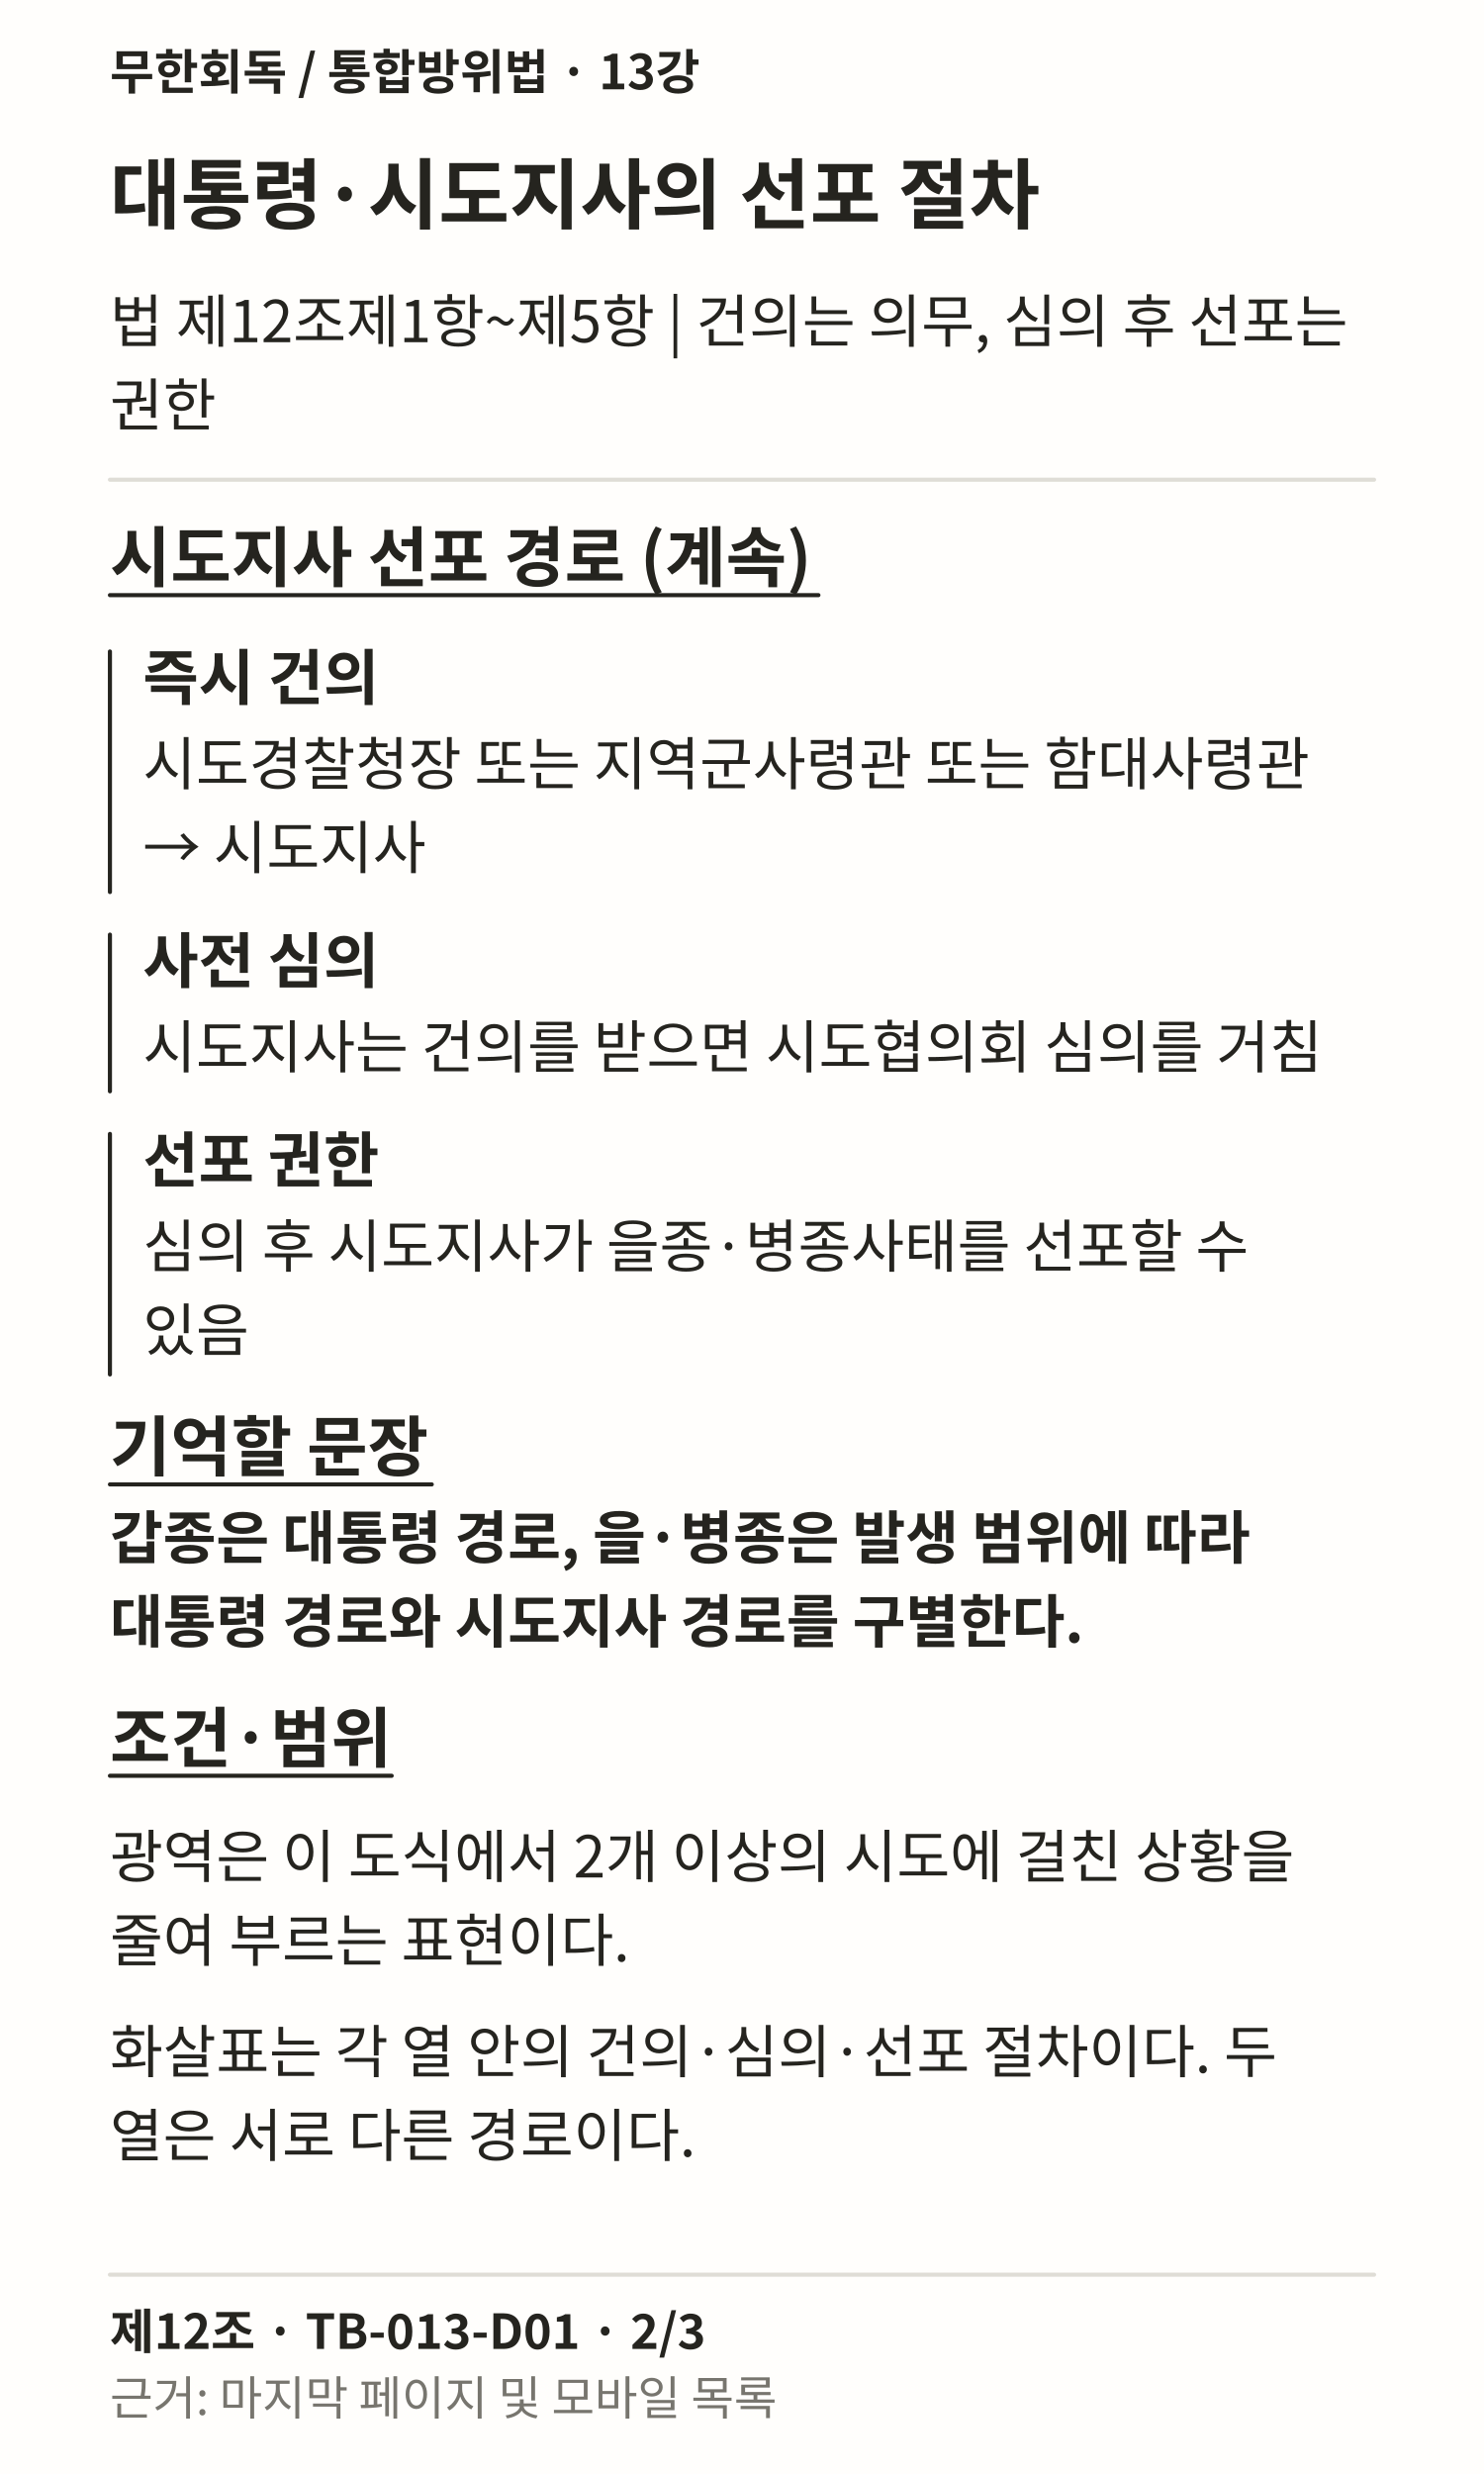
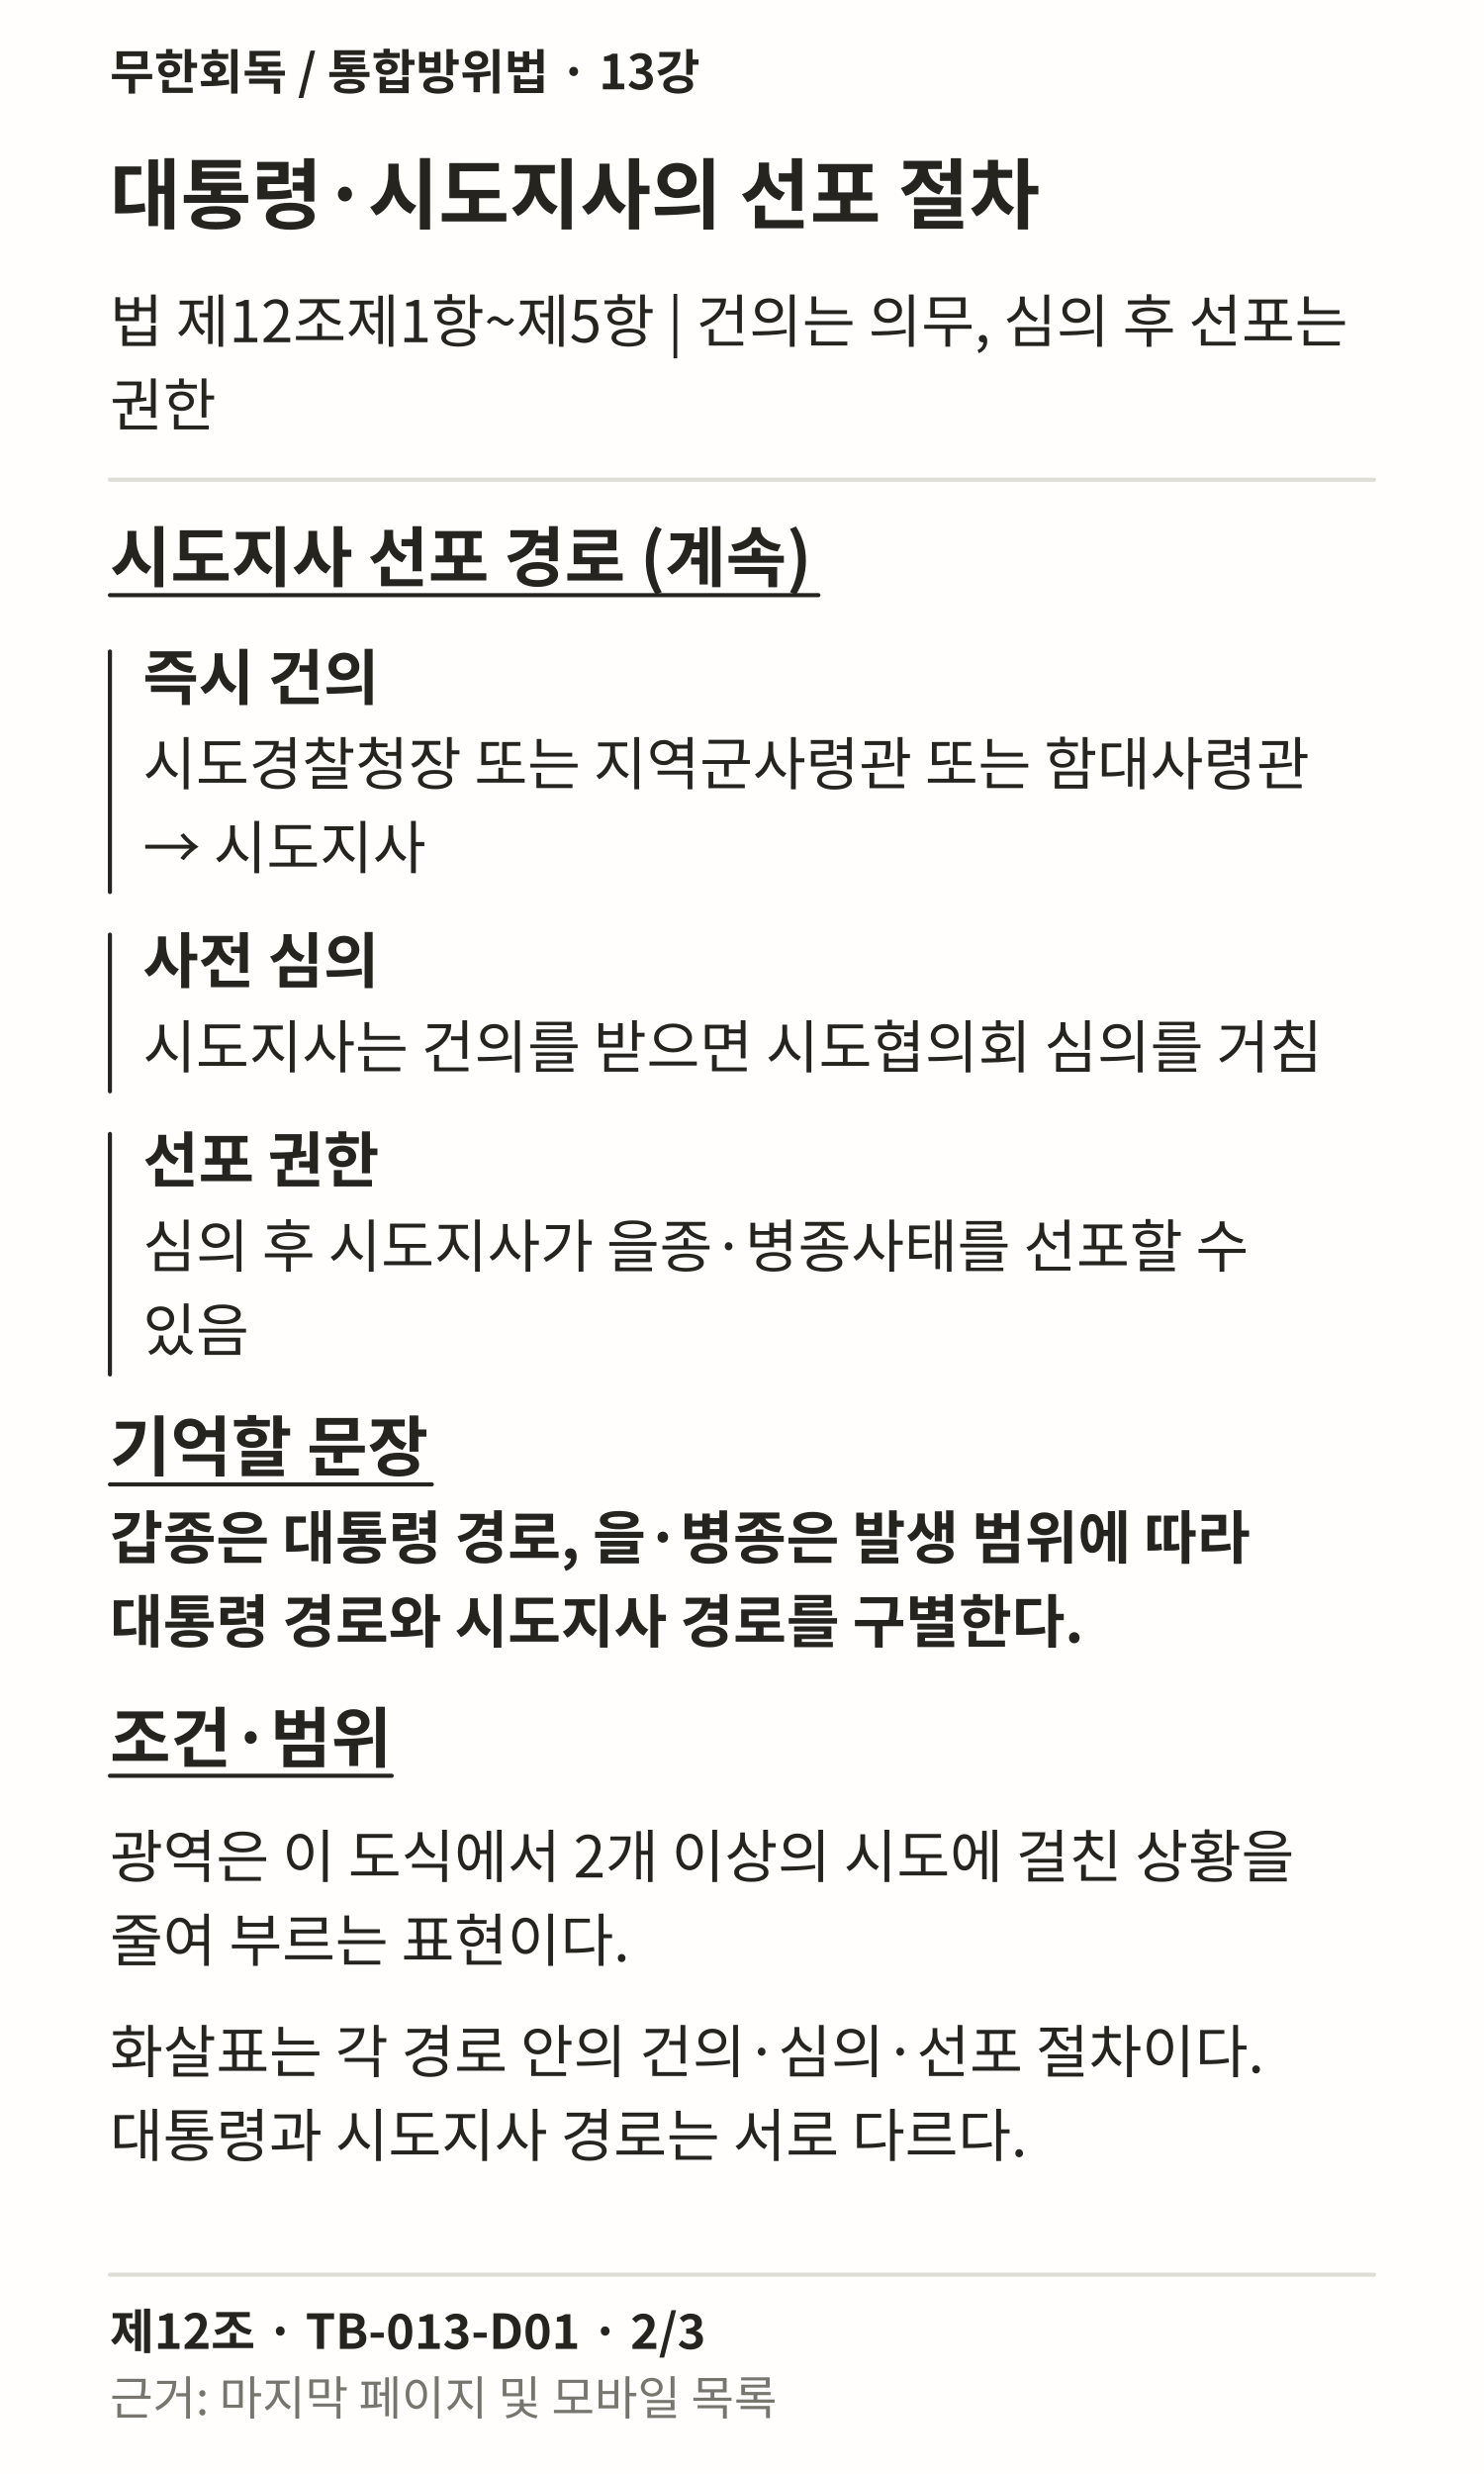
<svg xmlns="http://www.w3.org/2000/svg" width="1080" height="1800" viewBox="0 0 1080 1800" role="img" lang="ko">
  <rect width="1080" height="1800" fill="#FFFEFC" />
  <text x="80" y="65" font-family="Noto Sans CJK KR, sans-serif" font-weight="700" font-size="35" fill="#25241F">무한회독 / 통합방위법 · 13강</text>
  <text x="80" y="162" font-family="Noto Sans CJK KR, sans-serif" font-weight="700" font-size="56" fill="#25241F">대통령·시도지사의 선포 절차</text>
  <text x="80" y="249" font-family="Noto Sans CJK KR, sans-serif" font-weight="400" font-size="42" fill="#25241F">법 제12조제1항~제5항 | 건의는 의무, 심의 후 선포는</text>
  <text x="80" y="310" font-family="Noto Sans CJK KR, sans-serif" font-weight="400" font-size="42" fill="#25241F">권한</text>
  <path d="M80 349L1000 349" stroke="#DFDDD6" stroke-width="3" fill="none" stroke-linecap="round" />
  <text x="80" y="423" font-family="Noto Sans CJK KR, sans-serif" font-weight="700" font-size="48" fill="#25241F">시도지사 선포 경로 (계속)</text>
  <path d="M80 433L595.609 433" stroke="#25241F" stroke-width="3" fill="none" stroke-linecap="round" />
  <path d="M80 474L80 649" stroke="#25241F" stroke-width="3" fill="none" stroke-linecap="round" />
  <text x="104" y="509" font-family="Noto Sans CJK KR, sans-serif" font-weight="700" font-size="44" fill="#25241F">즉시 건의</text>
  <text x="104" y="571" font-family="Noto Sans CJK KR, sans-serif" font-weight="400" font-size="42" fill="#25241F">시도경찰청장 또는 지역군사령관 또는 함대사령관</text>
  <text x="104" y="632" font-family="Noto Sans CJK KR, sans-serif" font-weight="400" font-size="42" fill="#25241F">→ 시도지사</text>
  <path d="M80 680L80 794" stroke="#25241F" stroke-width="3" fill="none" stroke-linecap="round" />
  <text x="104" y="715" font-family="Noto Sans CJK KR, sans-serif" font-weight="700" font-size="44" fill="#25241F">사전 심의</text>
  <text x="104" y="777" font-family="Noto Sans CJK KR, sans-serif" font-weight="400" font-size="42" fill="#25241F">시도지사는 건의를 받으면 시도협의회 심의를 거침</text>
  <path d="M80 825L80 1000" stroke="#25241F" stroke-width="3" fill="none" stroke-linecap="round" />
  <text x="104" y="860" font-family="Noto Sans CJK KR, sans-serif" font-weight="700" font-size="44" fill="#25241F">선포 권한</text>
  <text x="104" y="922" font-family="Noto Sans CJK KR, sans-serif" font-weight="400" font-size="42" fill="#25241F">심의 후 시도지사가 을종·병종사태를 선포할 수</text>
  <text x="104" y="983" font-family="Noto Sans CJK KR, sans-serif" font-weight="400" font-size="42" fill="#25241F">있음</text>
  <text x="80" y="1070" font-family="Noto Sans CJK KR, sans-serif" font-weight="700" font-size="48" fill="#25241F">기억할 문장</text>
  <path d="M80 1080L314.219 1080" stroke="#25241F" stroke-width="3" fill="none" stroke-linecap="round" />
  <text x="80" y="1134" font-family="Noto Sans CJK KR, sans-serif" font-weight="700" font-size="42" fill="#25241F">갑종은 대통령 경로, 을·병종은 발생 범위에 따라</text>
  <text x="80" y="1195" font-family="Noto Sans CJK KR, sans-serif" font-weight="700" font-size="42" fill="#25241F">대통령 경로와 시도지사 경로를 구별한다.</text>
  <text x="80" y="1282" font-family="Noto Sans CJK KR, sans-serif" font-weight="700" font-size="48" fill="#25241F">조건·범위</text>
  <path d="M80 1292L285.047 1292" stroke="#25241F" stroke-width="3" fill="none" stroke-linecap="round" />
  <text x="80" y="1366" font-family="Noto Sans CJK KR, sans-serif" font-weight="400" font-size="42" fill="#25241F">광역은 이 도식에서 2개 이상의 시도에 걸친 상황을</text>
  <text x="80" y="1427" font-family="Noto Sans CJK KR, sans-serif" font-weight="400" font-size="42" fill="#25241F">줄여 부르는 표현이다.</text>
-   <text x="80" y="1508" font-family="Noto Sans CJK KR, sans-serif" font-weight="400" font-size="42" fill="#25241F">화살표는 각 열 안의 건의·심의·선포 절차이다. 두</text>
-   <text x="80" y="1569" font-family="Noto Sans CJK KR, sans-serif" font-weight="400" font-size="42" fill="#25241F">열은 서로 다른 경로이다.</text>
+   <text x="80" y="1508" font-family="Noto Sans CJK KR, sans-serif" font-weight="400" font-size="42" fill="#25241F">화살표는 각 경로 안의 건의·심의·선포 절차이다.</text>
+   <text x="80" y="1569" font-family="Noto Sans CJK KR, sans-serif" font-weight="400" font-size="42" fill="#25241F">대통령과 시도지사 경로는 서로 다르다.</text>
  <path d="M80 1655L1000 1655" stroke="#DFDDD6" stroke-width="3" fill="none" stroke-linecap="round" />
  <text x="80" y="1709" font-family="Noto Sans CJK KR, sans-serif" font-weight="700" font-size="35" fill="#25241F">제12조 · TB-013-D01 · 2/3</text>
  <text x="80" y="1757" font-family="Noto Sans CJK KR, sans-serif" font-weight="400" font-size="34" fill="#77756E">근거: 마지막 페이지 및 모바일 목록</text>
</svg>
